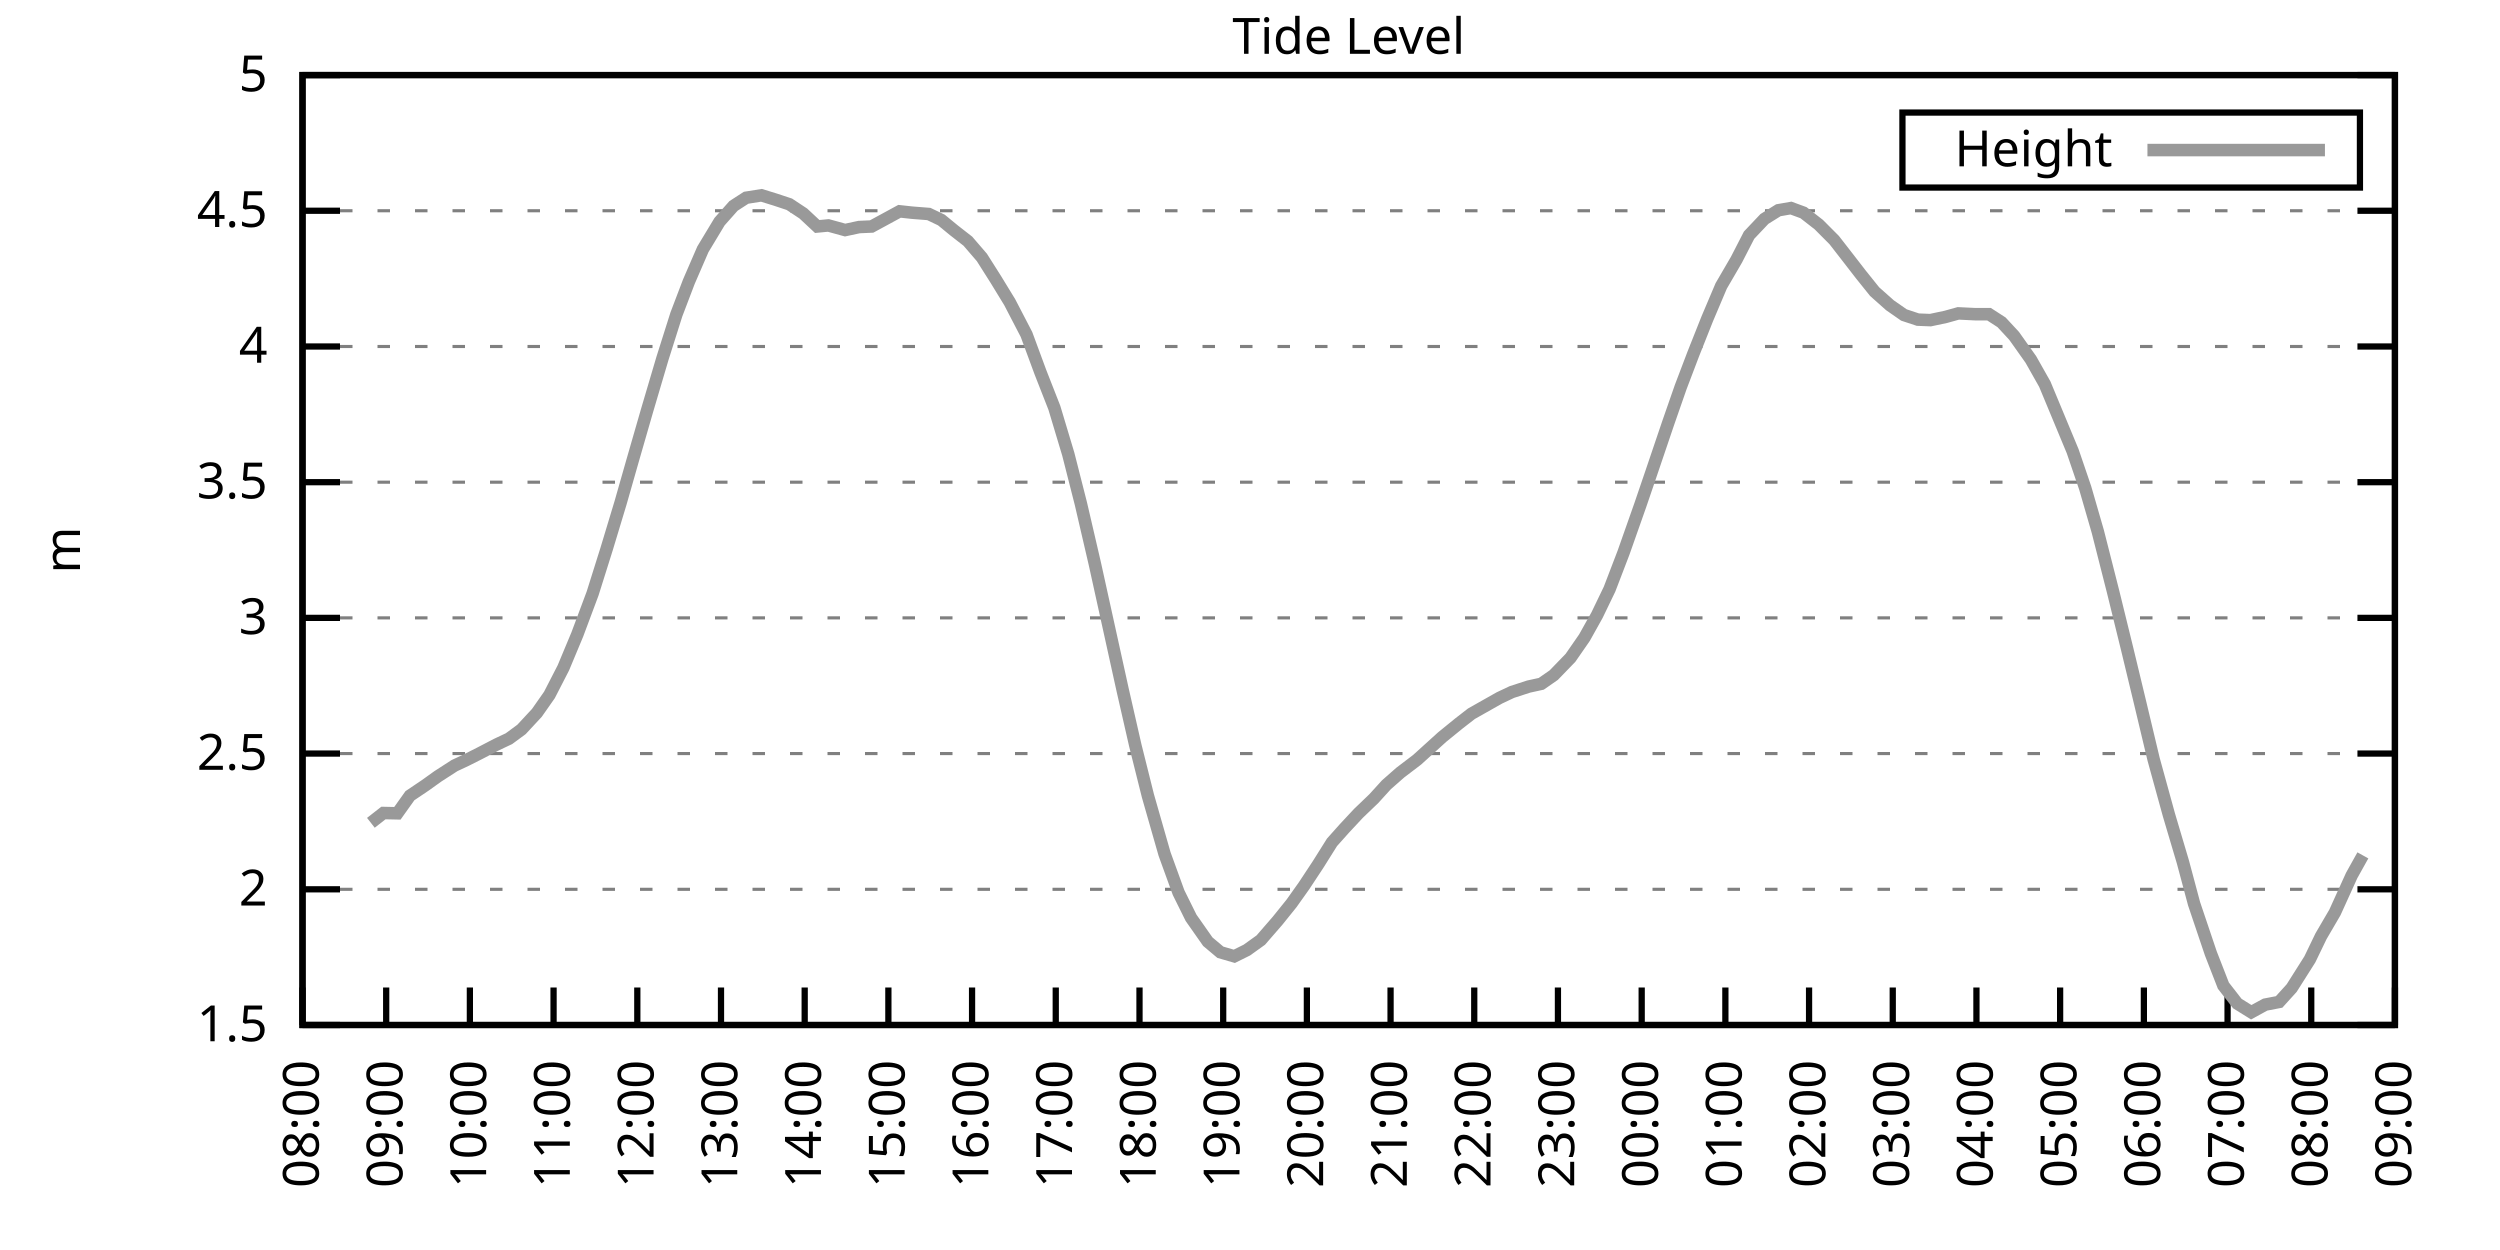
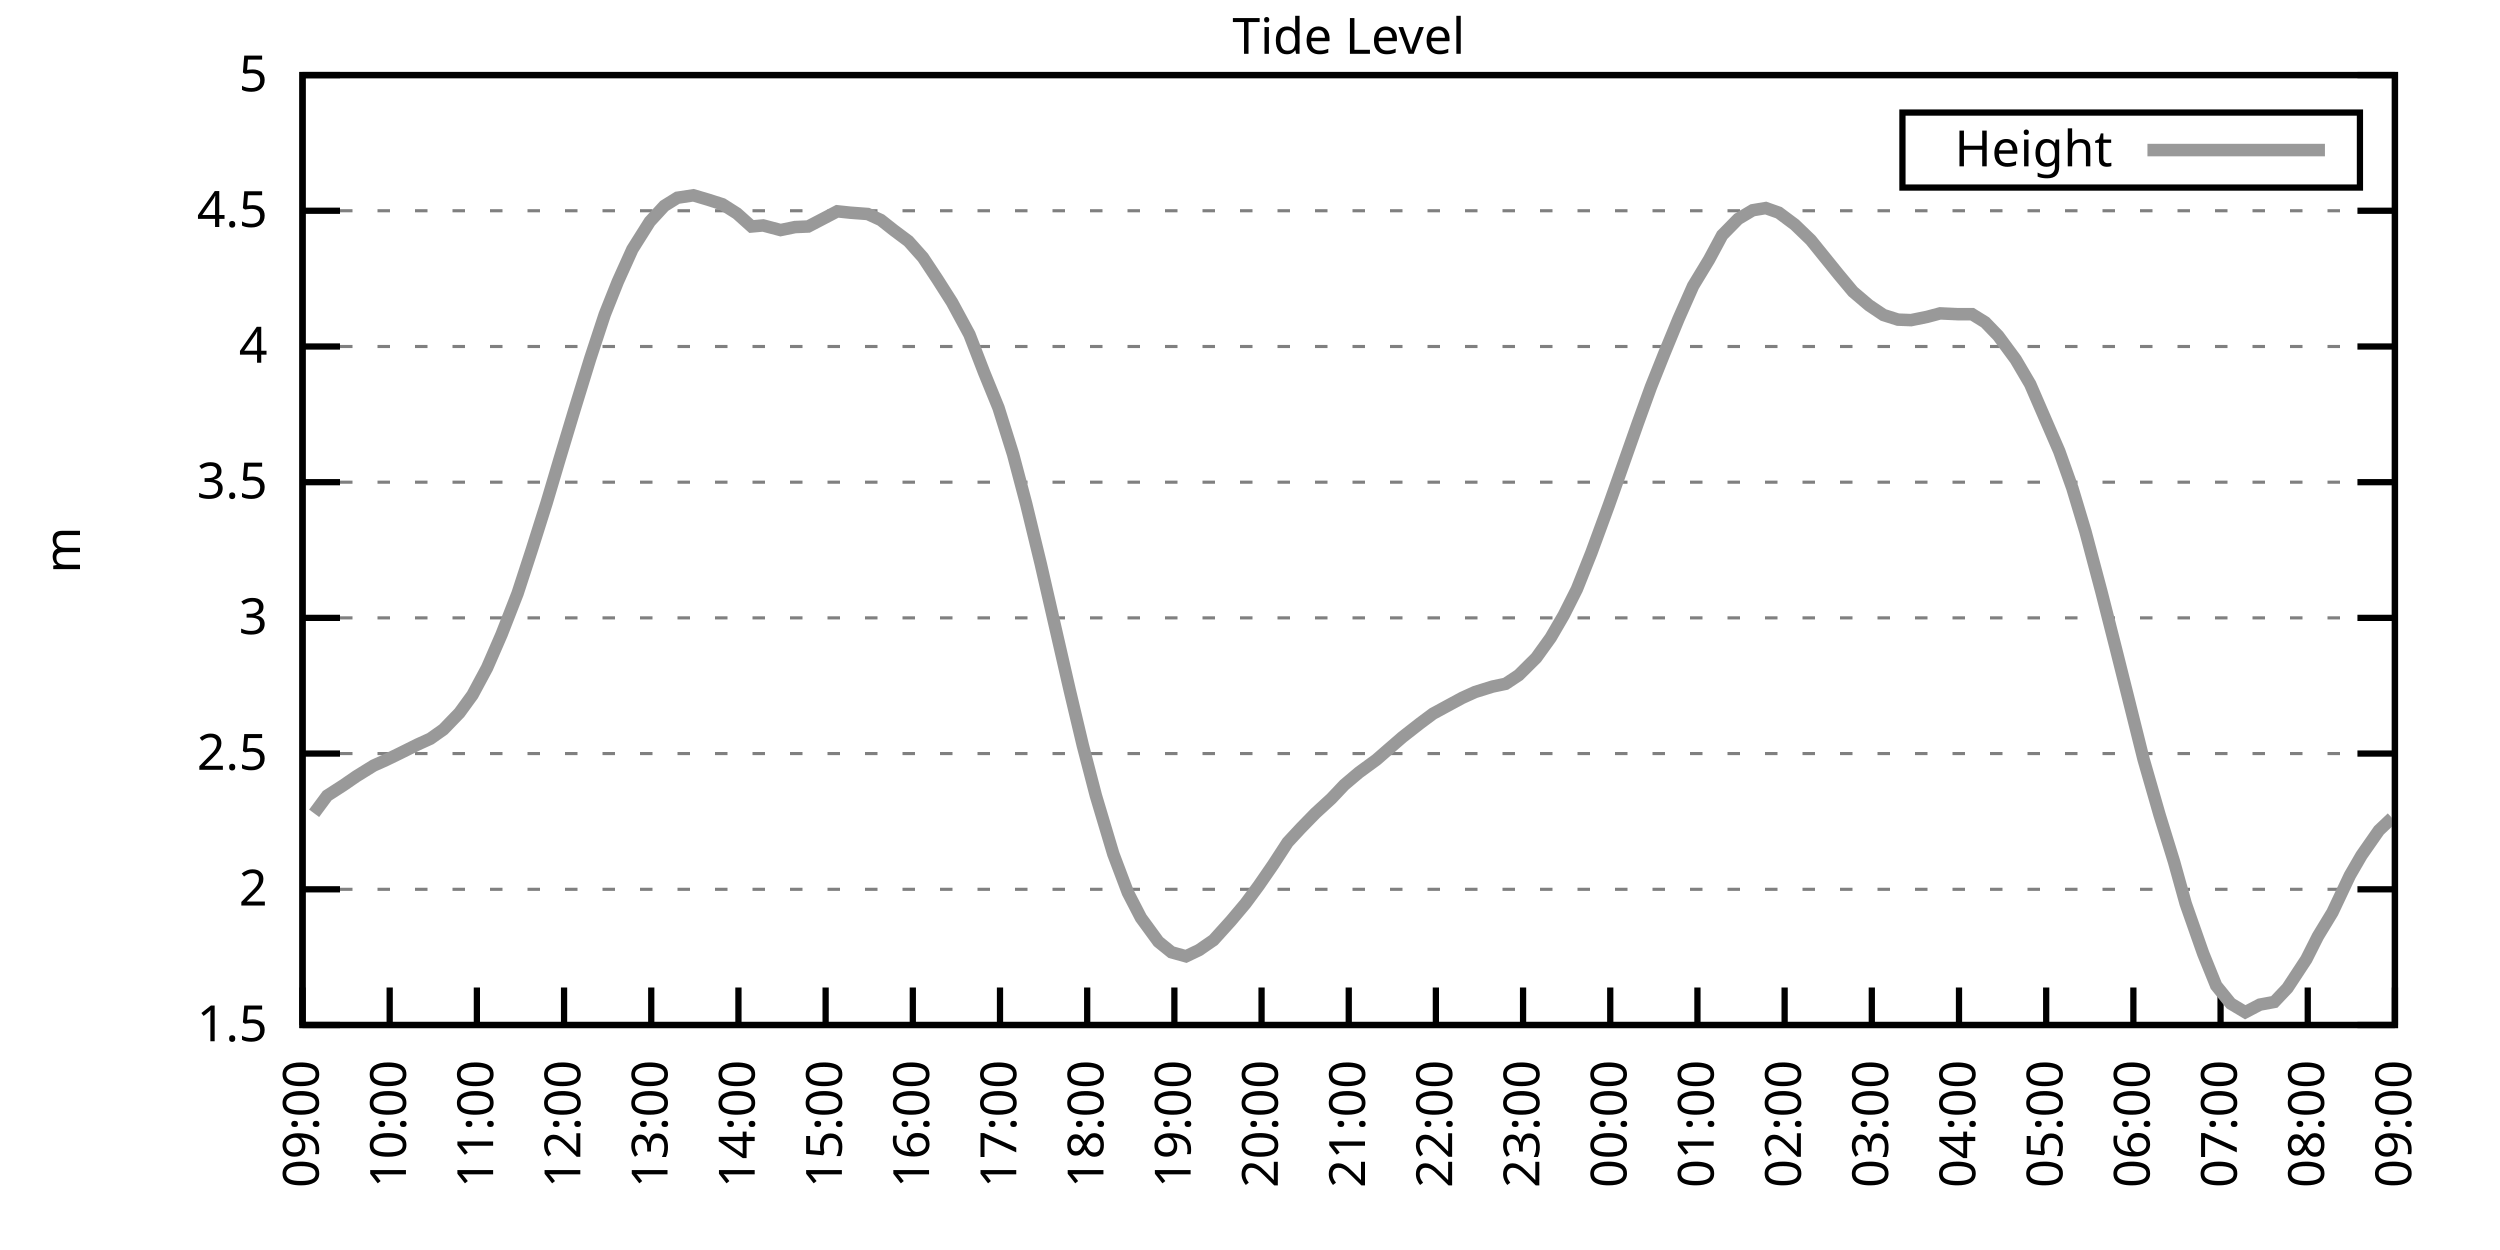
<svg xmlns="http://www.w3.org/2000/svg" xmlns:xlink="http://www.w3.org/1999/xlink" width="400" height="200" viewBox="0 0 400 200">
  <g id="gnuplot_canvas">
    <rect x="0" y="0" width="400" height="200" fill="none" />
    <defs>
      <circle id="gpDot" r="0.5" stroke-width="0.5" stroke="currentColor" />
      <path id="gpPt0" stroke-width="0.333" stroke="currentColor" d="M-1,0 h2 M0,-1 v2" />
      <path id="gpPt1" stroke-width="0.333" stroke="currentColor" d="M-1,-1 L1,1 M1,-1 L-1,1" />
      <path id="gpPt2" stroke-width="0.333" stroke="currentColor" d="M-1,0 L1,0 M0,-1 L0,1 M-1,-1 L1,1 M-1,1 L1,-1" />
      <rect id="gpPt3" stroke-width="0.333" stroke="currentColor" x="-1" y="-1" width="2" height="2" />
      <rect id="gpPt4" stroke-width="0.333" stroke="currentColor" fill="currentColor" x="-1" y="-1" width="2" height="2" />
      <circle id="gpPt5" stroke-width="0.333" stroke="currentColor" cx="0" cy="0" r="1" />
      <use xlink:href="#gpPt5" id="gpPt6" fill="currentColor" stroke="none" />
      <path id="gpPt7" stroke-width="0.333" stroke="currentColor" d="M0,-1.33 L-1.33,0.67 L1.33,0.67 z" />
      <use xlink:href="#gpPt7" id="gpPt8" fill="currentColor" stroke="none" />
      <use xlink:href="#gpPt7" id="gpPt9" stroke="currentColor" transform="rotate(180)" />
      <use xlink:href="#gpPt9" id="gpPt10" fill="currentColor" stroke="none" />
      <use xlink:href="#gpPt3" id="gpPt11" stroke="currentColor" transform="rotate(45)" />
      <use xlink:href="#gpPt11" id="gpPt12" fill="currentColor" stroke="none" />
      <path id="gpPt13" stroke-width="0.333" stroke="currentColor" d="M0,1.330 L1.265,0.411 L0.782,-1.067 L-0.782,-1.076 L-1.265,0.411 z" />
      <use xlink:href="#gpPt13" id="gpPt14" fill="currentColor" stroke="none" />
      <filter id="textbox" filterUnits="objectBoundingBox" x="0" y="0" height="1" width="1">
        <feFlood flood-color="white" flood-opacity="1" result="bgnd" />
        <feComposite in="SourceGraphic" in2="bgnd" operator="atop" />
      </filter>
      <filter id="greybox" filterUnits="objectBoundingBox" x="0" y="0" height="1" width="1">
        <feFlood flood-color="lightgrey" flood-opacity="1" result="grey" />
        <feComposite in="SourceGraphic" in2="grey" operator="atop" />
      </filter>
    </defs>
    <g fill="none" color="white" stroke="currentColor" stroke-width="1.00" stroke-linecap="butt" stroke-linejoin="miter">
</g>
    <g fill="none" color="black" stroke="currentColor" stroke-width="1.00" stroke-linecap="butt" stroke-linejoin="miter">
      <g stroke="none" shape-rendering="crispEdges">
        <polygon fill="rgb(255, 255, 255)" points="48.40,164.00 383.18,164.00 383.18,12.02 48.40,12.02 " />
      </g>
    </g>
    <g fill="none" color="black" stroke="currentColor" stroke-width="1.00" stroke-linecap="butt" stroke-linejoin="miter">
</g>
    <g fill="none" color="black" stroke="black" stroke-width="0.50" stroke-linecap="butt" stroke-linejoin="miter">
</g>
    <g fill="none" color="gray" stroke="currentColor" stroke-width="0.50" stroke-linecap="butt" stroke-linejoin="miter">
      <path stroke="gray" stroke-dasharray="2,4" class="gridline" d="M48.40,164.00 L383.19,164.00  " />
    </g>
    <g fill="none" color="gray" stroke="gray" stroke-width="1.00" stroke-linecap="butt" stroke-linejoin="miter">
</g>
    <g fill="none" color="black" stroke="currentColor" stroke-width="1.00" stroke-linecap="butt" stroke-linejoin="miter">
      <path stroke="black" d="M48.40,164.00 L54.40,164.00 M383.19,164.00 L377.19,164.00  " />
      <g transform="translate(42.80,166.60)" stroke="none" fill="black" font-family="Sans" font-size="8.00" text-anchor="end">
        <text>
          <tspan font-family="Sans"> 1.5</tspan>
        </text>
      </g>
    </g>
    <g fill="none" color="black" stroke="currentColor" stroke-width="1.00" stroke-linecap="butt" stroke-linejoin="miter">
</g>
    <g fill="none" color="black" stroke="black" stroke-width="0.50" stroke-linecap="butt" stroke-linejoin="miter">
</g>
    <g fill="none" color="gray" stroke="currentColor" stroke-width="0.50" stroke-linecap="butt" stroke-linejoin="miter">
      <path stroke="gray" stroke-dasharray="2,4" class="gridline" d="M48.40,142.29 L383.19,142.29  " />
    </g>
    <g fill="none" color="gray" stroke="gray" stroke-width="1.00" stroke-linecap="butt" stroke-linejoin="miter">
</g>
    <g fill="none" color="black" stroke="currentColor" stroke-width="1.00" stroke-linecap="butt" stroke-linejoin="miter">
      <path stroke="black" d="M48.40,142.29 L54.40,142.29 M383.19,142.29 L377.19,142.29  " />
      <g transform="translate(42.80,144.89)" stroke="none" fill="black" font-family="Sans" font-size="8.00" text-anchor="end">
        <text>
          <tspan font-family="Sans"> 2</tspan>
        </text>
      </g>
    </g>
    <g fill="none" color="black" stroke="currentColor" stroke-width="1.00" stroke-linecap="butt" stroke-linejoin="miter">
</g>
    <g fill="none" color="black" stroke="black" stroke-width="0.50" stroke-linecap="butt" stroke-linejoin="miter">
</g>
    <g fill="none" color="gray" stroke="currentColor" stroke-width="0.50" stroke-linecap="butt" stroke-linejoin="miter">
      <path stroke="gray" stroke-dasharray="2,4" class="gridline" d="M48.40,120.57 L383.19,120.57  " />
    </g>
    <g fill="none" color="gray" stroke="gray" stroke-width="1.00" stroke-linecap="butt" stroke-linejoin="miter">
</g>
    <g fill="none" color="black" stroke="currentColor" stroke-width="1.00" stroke-linecap="butt" stroke-linejoin="miter">
      <path stroke="black" d="M48.40,120.57 L54.40,120.57 M383.19,120.57 L377.19,120.57  " />
      <g transform="translate(42.80,123.17)" stroke="none" fill="black" font-family="Sans" font-size="8.00" text-anchor="end">
        <text>
          <tspan font-family="Sans"> 2.5</tspan>
        </text>
      </g>
    </g>
    <g fill="none" color="black" stroke="currentColor" stroke-width="1.00" stroke-linecap="butt" stroke-linejoin="miter">
</g>
    <g fill="none" color="black" stroke="black" stroke-width="0.50" stroke-linecap="butt" stroke-linejoin="miter">
</g>
    <g fill="none" color="gray" stroke="currentColor" stroke-width="0.50" stroke-linecap="butt" stroke-linejoin="miter">
      <path stroke="gray" stroke-dasharray="2,4" class="gridline" d="M48.40,98.86 L383.19,98.86  " />
    </g>
    <g fill="none" color="gray" stroke="gray" stroke-width="1.00" stroke-linecap="butt" stroke-linejoin="miter">
</g>
    <g fill="none" color="black" stroke="currentColor" stroke-width="1.00" stroke-linecap="butt" stroke-linejoin="miter">
      <path stroke="black" d="M48.40,98.86 L54.40,98.86 M383.19,98.86 L377.19,98.86  " />
      <g transform="translate(42.80,101.46)" stroke="none" fill="black" font-family="Sans" font-size="8.00" text-anchor="end">
        <text>
          <tspan font-family="Sans"> 3</tspan>
        </text>
      </g>
    </g>
    <g fill="none" color="black" stroke="currentColor" stroke-width="1.00" stroke-linecap="butt" stroke-linejoin="miter">
</g>
    <g fill="none" color="black" stroke="black" stroke-width="0.50" stroke-linecap="butt" stroke-linejoin="miter">
</g>
    <g fill="none" color="gray" stroke="currentColor" stroke-width="0.50" stroke-linecap="butt" stroke-linejoin="miter">
      <path stroke="gray" stroke-dasharray="2,4" class="gridline" d="M48.40,77.15 L383.19,77.15  " />
    </g>
    <g fill="none" color="gray" stroke="gray" stroke-width="1.00" stroke-linecap="butt" stroke-linejoin="miter">
</g>
    <g fill="none" color="black" stroke="currentColor" stroke-width="1.00" stroke-linecap="butt" stroke-linejoin="miter">
      <path stroke="black" d="M48.40,77.15 L54.40,77.15 M383.19,77.15 L377.19,77.15  " />
      <g transform="translate(42.80,79.75)" stroke="none" fill="black" font-family="Sans" font-size="8.00" text-anchor="end">
        <text>
          <tspan font-family="Sans"> 3.5</tspan>
        </text>
      </g>
    </g>
    <g fill="none" color="black" stroke="currentColor" stroke-width="1.00" stroke-linecap="butt" stroke-linejoin="miter">
</g>
    <g fill="none" color="black" stroke="black" stroke-width="0.50" stroke-linecap="butt" stroke-linejoin="miter">
</g>
    <g fill="none" color="gray" stroke="currentColor" stroke-width="0.50" stroke-linecap="butt" stroke-linejoin="miter">
      <path stroke="gray" stroke-dasharray="2,4" class="gridline" d="M48.40,55.44 L383.19,55.44  " />
    </g>
    <g fill="none" color="gray" stroke="gray" stroke-width="1.00" stroke-linecap="butt" stroke-linejoin="miter">
</g>
    <g fill="none" color="black" stroke="currentColor" stroke-width="1.00" stroke-linecap="butt" stroke-linejoin="miter">
      <path stroke="black" d="M48.40,55.44 L54.40,55.44 M383.19,55.44 L377.19,55.44  " />
      <g transform="translate(42.80,58.04)" stroke="none" fill="black" font-family="Sans" font-size="8.00" text-anchor="end">
        <text>
          <tspan font-family="Sans"> 4</tspan>
        </text>
      </g>
    </g>
    <g fill="none" color="black" stroke="currentColor" stroke-width="1.00" stroke-linecap="butt" stroke-linejoin="miter">
</g>
    <g fill="none" color="black" stroke="black" stroke-width="0.50" stroke-linecap="butt" stroke-linejoin="miter">
</g>
    <g fill="none" color="gray" stroke="currentColor" stroke-width="0.50" stroke-linecap="butt" stroke-linejoin="miter">
      <path stroke="gray" stroke-dasharray="2,4" class="gridline" d="M48.40,33.72 L383.19,33.72  " />
    </g>
    <g fill="none" color="gray" stroke="gray" stroke-width="1.00" stroke-linecap="butt" stroke-linejoin="miter">
</g>
    <g fill="none" color="black" stroke="currentColor" stroke-width="1.00" stroke-linecap="butt" stroke-linejoin="miter">
      <path stroke="black" d="M48.40,33.72 L54.40,33.72 M383.19,33.72 L377.19,33.72  " />
      <g transform="translate(42.80,36.32)" stroke="none" fill="black" font-family="Sans" font-size="8.00" text-anchor="end">
        <text>
          <tspan font-family="Sans"> 4.5</tspan>
        </text>
      </g>
    </g>
    <g fill="none" color="black" stroke="currentColor" stroke-width="1.00" stroke-linecap="butt" stroke-linejoin="miter">
</g>
    <g fill="none" color="black" stroke="black" stroke-width="0.50" stroke-linecap="butt" stroke-linejoin="miter">
</g>
    <g fill="none" color="gray" stroke="currentColor" stroke-width="0.50" stroke-linecap="butt" stroke-linejoin="miter">
      <path stroke="gray" stroke-dasharray="2,4" class="gridline" d="M48.40,12.01 L383.19,12.01  " />
    </g>
    <g fill="none" color="gray" stroke="gray" stroke-width="1.00" stroke-linecap="butt" stroke-linejoin="miter">
</g>
    <g fill="none" color="black" stroke="currentColor" stroke-width="1.00" stroke-linecap="butt" stroke-linejoin="miter">
      <path stroke="black" d="M48.40,12.01 L54.40,12.01 M383.19,12.01 L377.19,12.01  " />
      <g transform="translate(42.80,14.61)" stroke="none" fill="black" font-family="Sans" font-size="8.00" text-anchor="end">
        <text>
          <tspan font-family="Sans"> 5</tspan>
        </text>
      </g>
    </g>
    <g fill="none" color="black" stroke="currentColor" stroke-width="1.00" stroke-linecap="butt" stroke-linejoin="miter">
      <path stroke="black" d="M48.40,164.00 L48.40,158.00  " />
      <g transform="translate(51.00,169.60) rotate(270.00)" stroke="none" fill="black" font-family="Sans" font-size="8.00" text-anchor="end">
        <text>
-           <tspan font-family="Sans">08:00</tspan>
-         </text>
-       </g>
-     </g>
-     <g fill="none" color="black" stroke="currentColor" stroke-width="1.00" stroke-linecap="butt" stroke-linejoin="miter">
-       <path stroke="black" d="M61.79,164.00 L61.79,158.00  " />
-       <g transform="translate(64.39,169.60) rotate(270.00)" stroke="none" fill="black" font-family="Sans" font-size="8.00" text-anchor="end">
-         <text>
          <tspan font-family="Sans">09:00</tspan>
        </text>
      </g>
    </g>
    <g fill="none" color="black" stroke="currentColor" stroke-width="1.00" stroke-linecap="butt" stroke-linejoin="miter">
-       <path stroke="black" d="M75.18,164.00 L75.18,158.00  " />
-       <g transform="translate(77.78,169.60) rotate(270.00)" stroke="none" fill="black" font-family="Sans" font-size="8.00" text-anchor="end">
+       <path stroke="black" d="M62.35,164.00 L62.35,158.00  " />
+       <g transform="translate(64.95,169.60) rotate(270.00)" stroke="none" fill="black" font-family="Sans" font-size="8.00" text-anchor="end">
        <text>
          <tspan font-family="Sans">10:00</tspan>
        </text>
      </g>
    </g>
    <g fill="none" color="black" stroke="currentColor" stroke-width="1.00" stroke-linecap="butt" stroke-linejoin="miter">
-       <path stroke="black" d="M88.57,164.00 L88.57,158.00  " />
-       <g transform="translate(91.17,169.60) rotate(270.00)" stroke="none" fill="black" font-family="Sans" font-size="8.00" text-anchor="end">
+       <path stroke="black" d="M76.30,164.00 L76.30,158.00  " />
+       <g transform="translate(78.90,169.60) rotate(270.00)" stroke="none" fill="black" font-family="Sans" font-size="8.00" text-anchor="end">
        <text>
          <tspan font-family="Sans">11:00</tspan>
        </text>
      </g>
    </g>
    <g fill="none" color="black" stroke="currentColor" stroke-width="1.00" stroke-linecap="butt" stroke-linejoin="miter">
-       <path stroke="black" d="M101.97,164.00 L101.97,158.00  " />
-       <g transform="translate(104.57,169.60) rotate(270.00)" stroke="none" fill="black" font-family="Sans" font-size="8.00" text-anchor="end">
+       <path stroke="black" d="M90.25,164.00 L90.25,158.00  " />
+       <g transform="translate(92.85,169.60) rotate(270.00)" stroke="none" fill="black" font-family="Sans" font-size="8.00" text-anchor="end">
        <text>
          <tspan font-family="Sans">12:00</tspan>
        </text>
      </g>
    </g>
    <g fill="none" color="black" stroke="currentColor" stroke-width="1.00" stroke-linecap="butt" stroke-linejoin="miter">
-       <path stroke="black" d="M115.36,164.00 L115.36,158.00  " />
-       <g transform="translate(117.96,169.60) rotate(270.00)" stroke="none" fill="black" font-family="Sans" font-size="8.00" text-anchor="end">
+       <path stroke="black" d="M104.20,164.00 L104.20,158.00  " />
+       <g transform="translate(106.80,169.60) rotate(270.00)" stroke="none" fill="black" font-family="Sans" font-size="8.00" text-anchor="end">
        <text>
          <tspan font-family="Sans">13:00</tspan>
        </text>
      </g>
    </g>
    <g fill="none" color="black" stroke="currentColor" stroke-width="1.00" stroke-linecap="butt" stroke-linejoin="miter">
-       <path stroke="black" d="M128.75,164.00 L128.75,158.00  " />
-       <g transform="translate(131.35,169.60) rotate(270.00)" stroke="none" fill="black" font-family="Sans" font-size="8.00" text-anchor="end">
+       <path stroke="black" d="M118.15,164.00 L118.15,158.00  " />
+       <g transform="translate(120.75,169.60) rotate(270.00)" stroke="none" fill="black" font-family="Sans" font-size="8.00" text-anchor="end">
        <text>
          <tspan font-family="Sans">14:00</tspan>
        </text>
      </g>
    </g>
    <g fill="none" color="black" stroke="currentColor" stroke-width="1.00" stroke-linecap="butt" stroke-linejoin="miter">
-       <path stroke="black" d="M142.14,164.00 L142.14,158.00  " />
-       <g transform="translate(144.74,169.60) rotate(270.00)" stroke="none" fill="black" font-family="Sans" font-size="8.00" text-anchor="end">
+       <path stroke="black" d="M132.10,164.00 L132.10,158.00  " />
+       <g transform="translate(134.70,169.60) rotate(270.00)" stroke="none" fill="black" font-family="Sans" font-size="8.00" text-anchor="end">
        <text>
          <tspan font-family="Sans">15:00</tspan>
        </text>
      </g>
    </g>
    <g fill="none" color="black" stroke="currentColor" stroke-width="1.00" stroke-linecap="butt" stroke-linejoin="miter">
-       <path stroke="black" d="M155.53,164.00 L155.53,158.00  " />
-       <g transform="translate(158.13,169.60) rotate(270.00)" stroke="none" fill="black" font-family="Sans" font-size="8.00" text-anchor="end">
+       <path stroke="black" d="M146.05,164.00 L146.05,158.00  " />
+       <g transform="translate(148.65,169.60) rotate(270.00)" stroke="none" fill="black" font-family="Sans" font-size="8.00" text-anchor="end">
        <text>
          <tspan font-family="Sans">16:00</tspan>
        </text>
      </g>
    </g>
    <g fill="none" color="black" stroke="currentColor" stroke-width="1.00" stroke-linecap="butt" stroke-linejoin="miter">
-       <path stroke="black" d="M168.92,164.00 L168.92,158.00  " />
-       <g transform="translate(171.52,169.60) rotate(270.00)" stroke="none" fill="black" font-family="Sans" font-size="8.00" text-anchor="end">
+       <path stroke="black" d="M160.00,164.00 L160.00,158.00  " />
+       <g transform="translate(162.60,169.60) rotate(270.00)" stroke="none" fill="black" font-family="Sans" font-size="8.00" text-anchor="end">
        <text>
          <tspan font-family="Sans">17:00</tspan>
        </text>
      </g>
    </g>
    <g fill="none" color="black" stroke="currentColor" stroke-width="1.00" stroke-linecap="butt" stroke-linejoin="miter">
-       <path stroke="black" d="M182.32,164.00 L182.32,158.00  " />
-       <g transform="translate(184.92,169.60) rotate(270.00)" stroke="none" fill="black" font-family="Sans" font-size="8.00" text-anchor="end">
+       <path stroke="black" d="M173.95,164.00 L173.95,158.00  " />
+       <g transform="translate(176.55,169.60) rotate(270.00)" stroke="none" fill="black" font-family="Sans" font-size="8.00" text-anchor="end">
        <text>
          <tspan font-family="Sans">18:00</tspan>
        </text>
      </g>
    </g>
    <g fill="none" color="black" stroke="currentColor" stroke-width="1.00" stroke-linecap="butt" stroke-linejoin="miter">
-       <path stroke="black" d="M195.71,164.00 L195.71,158.00  " />
-       <g transform="translate(198.31,169.60) rotate(270.00)" stroke="none" fill="black" font-family="Sans" font-size="8.00" text-anchor="end">
+       <path stroke="black" d="M187.90,164.00 L187.90,158.00  " />
+       <g transform="translate(190.50,169.60) rotate(270.00)" stroke="none" fill="black" font-family="Sans" font-size="8.00" text-anchor="end">
        <text>
          <tspan font-family="Sans">19:00</tspan>
        </text>
      </g>
    </g>
    <g fill="none" color="black" stroke="currentColor" stroke-width="1.00" stroke-linecap="butt" stroke-linejoin="miter">
-       <path stroke="black" d="M209.10,164.00 L209.10,158.00  " />
-       <g transform="translate(211.70,169.60) rotate(270.00)" stroke="none" fill="black" font-family="Sans" font-size="8.00" text-anchor="end">
+       <path stroke="black" d="M201.85,164.00 L201.85,158.00  " />
+       <g transform="translate(204.45,169.60) rotate(270.00)" stroke="none" fill="black" font-family="Sans" font-size="8.00" text-anchor="end">
        <text>
          <tspan font-family="Sans">20:00</tspan>
        </text>
      </g>
    </g>
    <g fill="none" color="black" stroke="currentColor" stroke-width="1.00" stroke-linecap="butt" stroke-linejoin="miter">
-       <path stroke="black" d="M222.49,164.00 L222.49,158.00  " />
-       <g transform="translate(225.09,169.60) rotate(270.00)" stroke="none" fill="black" font-family="Sans" font-size="8.00" text-anchor="end">
+       <path stroke="black" d="M215.80,164.00 L215.80,158.00  " />
+       <g transform="translate(218.40,169.60) rotate(270.00)" stroke="none" fill="black" font-family="Sans" font-size="8.00" text-anchor="end">
        <text>
          <tspan font-family="Sans">21:00</tspan>
        </text>
      </g>
    </g>
    <g fill="none" color="black" stroke="currentColor" stroke-width="1.00" stroke-linecap="butt" stroke-linejoin="miter">
-       <path stroke="black" d="M235.88,164.00 L235.88,158.00  " />
-       <g transform="translate(238.48,169.60) rotate(270.00)" stroke="none" fill="black" font-family="Sans" font-size="8.00" text-anchor="end">
+       <path stroke="black" d="M229.74,164.00 L229.74,158.00  " />
+       <g transform="translate(232.34,169.60) rotate(270.00)" stroke="none" fill="black" font-family="Sans" font-size="8.00" text-anchor="end">
        <text>
          <tspan font-family="Sans">22:00</tspan>
        </text>
      </g>
    </g>
    <g fill="none" color="black" stroke="currentColor" stroke-width="1.00" stroke-linecap="butt" stroke-linejoin="miter">
-       <path stroke="black" d="M249.27,164.00 L249.27,158.00  " />
-       <g transform="translate(251.87,169.60) rotate(270.00)" stroke="none" fill="black" font-family="Sans" font-size="8.00" text-anchor="end">
+       <path stroke="black" d="M243.69,164.00 L243.69,158.00  " />
+       <g transform="translate(246.29,169.60) rotate(270.00)" stroke="none" fill="black" font-family="Sans" font-size="8.00" text-anchor="end">
        <text>
          <tspan font-family="Sans">23:00</tspan>
        </text>
      </g>
    </g>
    <g fill="none" color="black" stroke="currentColor" stroke-width="1.00" stroke-linecap="butt" stroke-linejoin="miter">
-       <path stroke="black" d="M262.67,164.00 L262.67,158.00  " />
-       <g transform="translate(265.27,169.60) rotate(270.00)" stroke="none" fill="black" font-family="Sans" font-size="8.00" text-anchor="end">
+       <path stroke="black" d="M257.64,164.00 L257.64,158.00  " />
+       <g transform="translate(260.24,169.60) rotate(270.00)" stroke="none" fill="black" font-family="Sans" font-size="8.00" text-anchor="end">
        <text>
          <tspan font-family="Sans">00:00</tspan>
        </text>
      </g>
    </g>
    <g fill="none" color="black" stroke="currentColor" stroke-width="1.00" stroke-linecap="butt" stroke-linejoin="miter">
-       <path stroke="black" d="M276.06,164.00 L276.06,158.00  " />
-       <g transform="translate(278.66,169.60) rotate(270.00)" stroke="none" fill="black" font-family="Sans" font-size="8.00" text-anchor="end">
+       <path stroke="black" d="M271.59,164.00 L271.59,158.00  " />
+       <g transform="translate(274.19,169.60) rotate(270.00)" stroke="none" fill="black" font-family="Sans" font-size="8.00" text-anchor="end">
        <text>
          <tspan font-family="Sans">01:00</tspan>
        </text>
      </g>
    </g>
    <g fill="none" color="black" stroke="currentColor" stroke-width="1.00" stroke-linecap="butt" stroke-linejoin="miter">
-       <path stroke="black" d="M289.45,164.00 L289.45,158.00  " />
-       <g transform="translate(292.05,169.60) rotate(270.00)" stroke="none" fill="black" font-family="Sans" font-size="8.00" text-anchor="end">
+       <path stroke="black" d="M285.54,164.00 L285.54,158.00  " />
+       <g transform="translate(288.14,169.60) rotate(270.00)" stroke="none" fill="black" font-family="Sans" font-size="8.00" text-anchor="end">
        <text>
          <tspan font-family="Sans">02:00</tspan>
        </text>
      </g>
    </g>
    <g fill="none" color="black" stroke="currentColor" stroke-width="1.00" stroke-linecap="butt" stroke-linejoin="miter">
-       <path stroke="black" d="M302.84,164.00 L302.84,158.00  " />
-       <g transform="translate(305.44,169.60) rotate(270.00)" stroke="none" fill="black" font-family="Sans" font-size="8.00" text-anchor="end">
+       <path stroke="black" d="M299.49,164.00 L299.49,158.00  " />
+       <g transform="translate(302.09,169.60) rotate(270.00)" stroke="none" fill="black" font-family="Sans" font-size="8.00" text-anchor="end">
        <text>
          <tspan font-family="Sans">03:00</tspan>
        </text>
      </g>
    </g>
    <g fill="none" color="black" stroke="currentColor" stroke-width="1.00" stroke-linecap="butt" stroke-linejoin="miter">
-       <path stroke="black" d="M316.23,164.00 L316.23,158.00  " />
-       <g transform="translate(318.83,169.60) rotate(270.00)" stroke="none" fill="black" font-family="Sans" font-size="8.00" text-anchor="end">
+       <path stroke="black" d="M313.44,164.00 L313.44,158.00  " />
+       <g transform="translate(316.04,169.60) rotate(270.00)" stroke="none" fill="black" font-family="Sans" font-size="8.00" text-anchor="end">
        <text>
          <tspan font-family="Sans">04:00</tspan>
        </text>
      </g>
    </g>
    <g fill="none" color="black" stroke="currentColor" stroke-width="1.00" stroke-linecap="butt" stroke-linejoin="miter">
-       <path stroke="black" d="M329.62,164.00 L329.62,158.00  " />
-       <g transform="translate(332.22,169.60) rotate(270.00)" stroke="none" fill="black" font-family="Sans" font-size="8.00" text-anchor="end">
+       <path stroke="black" d="M327.39,164.00 L327.39,158.00  " />
+       <g transform="translate(329.99,169.60) rotate(270.00)" stroke="none" fill="black" font-family="Sans" font-size="8.00" text-anchor="end">
        <text>
          <tspan font-family="Sans">05:00</tspan>
        </text>
      </g>
    </g>
    <g fill="none" color="black" stroke="currentColor" stroke-width="1.00" stroke-linecap="butt" stroke-linejoin="miter">
-       <path stroke="black" d="M343.02,164.00 L343.02,158.00  " />
-       <g transform="translate(345.62,169.60) rotate(270.00)" stroke="none" fill="black" font-family="Sans" font-size="8.00" text-anchor="end">
+       <path stroke="black" d="M341.34,164.00 L341.34,158.00  " />
+       <g transform="translate(343.94,169.60) rotate(270.00)" stroke="none" fill="black" font-family="Sans" font-size="8.00" text-anchor="end">
        <text>
          <tspan font-family="Sans">06:00</tspan>
        </text>
      </g>
    </g>
    <g fill="none" color="black" stroke="currentColor" stroke-width="1.00" stroke-linecap="butt" stroke-linejoin="miter">
-       <path stroke="black" d="M356.41,164.00 L356.41,158.00  " />
-       <g transform="translate(359.01,169.60) rotate(270.00)" stroke="none" fill="black" font-family="Sans" font-size="8.00" text-anchor="end">
+       <path stroke="black" d="M355.29,164.00 L355.29,158.00  " />
+       <g transform="translate(357.89,169.60) rotate(270.00)" stroke="none" fill="black" font-family="Sans" font-size="8.00" text-anchor="end">
        <text>
          <tspan font-family="Sans">07:00</tspan>
        </text>
      </g>
    </g>
    <g fill="none" color="black" stroke="currentColor" stroke-width="1.00" stroke-linecap="butt" stroke-linejoin="miter">
-       <path stroke="black" d="M369.80,164.00 L369.80,158.00  " />
-       <g transform="translate(372.40,169.60) rotate(270.00)" stroke="none" fill="black" font-family="Sans" font-size="8.00" text-anchor="end">
+       <path stroke="black" d="M369.24,164.00 L369.24,158.00  " />
+       <g transform="translate(371.84,169.60) rotate(270.00)" stroke="none" fill="black" font-family="Sans" font-size="8.00" text-anchor="end">
        <text>
          <tspan font-family="Sans">08:00</tspan>
        </text>
      </g>
    </g>
    <g fill="none" color="black" stroke="currentColor" stroke-width="1.00" stroke-linecap="butt" stroke-linejoin="miter">
      <path stroke="black" d="M383.19,164.00 L383.19,158.00  " />
      <g transform="translate(385.79,169.60) rotate(270.00)" stroke="none" fill="black" font-family="Sans" font-size="8.00" text-anchor="end">
        <text>
          <tspan font-family="Sans">09:00</tspan>
        </text>
      </g>
    </g>
    <g fill="none" color="black" stroke="currentColor" stroke-width="1.00" stroke-linecap="butt" stroke-linejoin="miter">
</g>
    <g fill="none" color="black" stroke="currentColor" stroke-width="1.00" stroke-linecap="butt" stroke-linejoin="miter">
      <path stroke="black" d="M48.40,12.01 L48.40,164.00 L383.19,164.00 L383.19,12.01 L48.40,12.01 Z  " />
    </g>
    <g fill="none" color="black" stroke="currentColor" stroke-width="1.00" stroke-linecap="butt" stroke-linejoin="miter">
</g>
    <g fill="none" color="black" stroke="currentColor" stroke-width="1.00" stroke-linecap="butt" stroke-linejoin="miter">
      <path stroke="black" d="M304.39,30.01 L304.39,18.01 L377.59,18.01 L377.59,30.01 L304.39,30.01 Z  " />
    </g>
    <g id="Tide_level_plot_1">
      <g fill="none" color="white" stroke="black" stroke-width="2.00" stroke-linecap="butt" stroke-linejoin="miter">
</g>
      <g fill="none" color="black" stroke="currentColor" stroke-width="2.00" stroke-linecap="butt" stroke-linejoin="miter">
        <g transform="translate(337.99,26.61)" stroke="none" fill="black" font-family="Sans" font-size="8.00" text-anchor="end">
          <text>
            <tspan font-family="Sans">Height</tspan>
          </text>
        </g>
      </g>
      <g fill="none" color="black" stroke="currentColor" stroke-width="2.00" stroke-linecap="butt" stroke-linejoin="miter">
-         <path stroke="rgb(153, 153, 153)" d="M343.59,24.01 L371.99,24.01 M59.34,131.65 L61.35,130.08 L63.58,130.13 L65.59,127.31 L68.04,125.66 L70.05,124.22   L72.73,122.49 L74.51,121.66 L76.75,120.53 L79.42,119.14 L81.43,118.19 L83.44,116.71 L85.90,114.06 L87.91,111.19   L90.14,106.85 L92.37,101.51 L94.82,94.95 L97.06,87.83 L99.29,80.45 L101.30,73.41 L103.53,65.68 L105.98,57.39   L108.22,50.31 L110.22,45.06 L112.46,39.89 L115.13,35.46 L117.37,32.94 L119.38,31.64 L121.83,31.25 L124.06,31.94   L126.29,32.68 L128.53,34.16 L130.76,36.24 L132.54,36.07 L135.22,36.81 L137.45,36.33 L139.46,36.24 L141.69,35.03   L143.93,33.81 L145.94,34.03 L148.61,34.24 L150.62,35.20 L152.63,36.85 L154.86,38.59 L157.10,41.19 L159.33,44.71   L161.56,48.36 L164.24,53.52 L166.47,59.56 L168.70,65.25 L170.93,72.68 L172.94,80.58 L175.17,90.18 L177.18,99.30   L179.64,110.46 L181.65,119.27 L183.66,127.31 L186.33,136.64 L188.57,142.81 L190.57,146.85 L193.25,150.67 L195.26,152.36   L197.49,153.01 L199.50,152.01 L201.73,150.41 L204.41,147.32 L206.64,144.55 L208.65,141.72 L210.88,138.34 L213.12,134.77   L215.13,132.52 L217.36,130.13 L219.81,127.78 L221.82,125.57 L224.05,123.61 L226.73,121.57 L228.74,119.75 L230.75,117.93   L233.43,115.75 L235.44,114.19 L239.90,111.67 L241.91,110.72 L244.59,109.85 L246.60,109.41 L248.60,108.02 L251.28,105.25   L253.51,102.03 L255.52,98.43 L257.53,94.26 L259.76,88.44 L262.44,80.84 L264.23,75.59 L266.91,67.68 L268.92,61.91   L270.92,56.65 L273.16,51.01 L275.39,45.75 L277.84,41.54 L279.85,37.63 L282.31,35.03 L284.54,33.64 L286.55,33.29   L288.56,34.03 L291.01,35.94 L293.47,38.41 L295.70,41.28 L297.71,43.88 L299.94,46.66 L302.39,48.84 L304.63,50.40   L306.86,51.14 L308.87,51.22 L311.32,50.70 L313.33,50.14 L316.01,50.27 L318.24,50.27 L320.25,51.57 L322.26,53.74   L324.94,57.52 L327.17,61.47 L331.63,72.20 L333.64,78.10 L335.65,85.05 L338.10,94.69 L340.34,103.81 L342.35,112.15   L344.58,121.49 L347.03,130.39 L349.26,137.90 L351.05,144.59 L353.73,152.54 L355.74,157.70 L357.97,160.57 L360.20,161.96   L362.43,160.74 L364.66,160.31 L366.67,158.09 L369.58,153.49 L371.36,149.80 L373.59,145.98 L376.27,140.07 L378.06,136.86    " />
+         <path stroke="rgb(153, 153, 153)" d="M343.59,24.01 L371.99,24.01 M50.26,130.13 L52.35,127.31 L54.91,125.66 L57.00,124.22 L59.79,122.49 L61.65,121.66   L63.98,120.53 L66.77,119.14 L68.86,118.19 L70.95,116.71 L73.51,114.06 L75.60,111.19 L77.93,106.85 L80.25,101.51   L82.81,94.95 L85.13,87.83 L87.46,80.45 L89.55,73.41 L91.88,65.68 L94.43,57.39 L96.76,50.31 L98.85,45.06   L101.18,39.89 L103.97,35.46 L106.29,32.94 L108.38,31.64 L110.94,31.25 L113.27,31.94 L115.59,32.68 L117.92,34.16   L120.24,36.24 L122.10,36.07 L124.89,36.81 L127.22,36.33 L129.31,36.24 L131.63,35.03 L133.96,33.81 L136.05,34.03   L138.84,34.24 L140.93,35.20 L143.02,36.85 L145.35,38.59 L147.67,41.19 L150.00,44.71 L152.32,48.36 L155.11,53.52   L157.44,59.56 L159.76,65.25 L162.09,72.68 L164.18,80.58 L166.51,90.18 L168.60,99.30 L171.16,110.46 L173.25,119.27   L175.34,127.31 L178.13,136.64 L180.46,142.81 L182.55,146.85 L185.34,150.67 L187.43,152.36 L189.76,153.01 L191.85,152.01   L194.17,150.41 L196.96,147.32 L199.29,144.55 L201.38,141.72 L203.71,138.34 L206.03,134.77 L208.12,132.52 L210.45,130.13   L213.01,127.78 L215.10,125.57 L217.42,123.61 L220.21,121.57 L222.30,119.75 L224.40,117.93 L227.19,115.75 L229.28,114.19   L233.93,111.67 L236.02,110.72 L238.81,109.85 L240.90,109.41 L243.00,108.02 L245.79,105.25 L248.11,102.03 L250.20,98.43   L252.30,94.26 L254.62,88.44 L257.41,80.84 L259.27,75.59 L262.06,67.68 L264.15,61.91 L266.25,56.65 L268.57,51.01   L270.90,45.75 L273.45,41.54 L275.55,37.63 L278.10,35.03 L280.43,33.64 L282.52,33.29 L284.61,34.03 L287.17,35.94   L289.73,38.41 L292.05,41.28 L294.15,43.88 L296.47,46.66 L299.03,48.84 L301.35,50.40 L303.68,51.14 L305.77,51.22   L308.33,50.70 L310.42,50.14 L313.21,50.27 L315.53,50.27 L317.63,51.57 L319.72,53.74 L322.51,57.52 L324.83,61.47   L329.48,72.20 L331.58,78.10 L333.67,85.05 L336.23,94.69 L338.55,103.81 L340.64,112.15 L342.97,121.49 L345.53,130.39   L347.85,137.90 L349.71,144.59 L352.50,152.54 L354.59,157.70 L356.92,160.57 L359.24,161.96 L361.57,160.74 L363.89,160.31   L365.99,158.09 L369.01,153.49 L370.87,149.80 L373.19,145.98 L375.98,140.07 L377.84,136.86 L380.63,132.86 L382.73,130.87    " />
      </g>
    </g>
    <g fill="none" color="black" stroke="currentColor" stroke-width="2.00" stroke-linecap="butt" stroke-linejoin="miter">
</g>
    <g fill="none" color="black" stroke="black" stroke-width="1.00" stroke-linecap="butt" stroke-linejoin="miter">
</g>
    <g fill="none" color="black" stroke="currentColor" stroke-width="1.00" stroke-linecap="butt" stroke-linejoin="miter">
      <path stroke="black" d="M48.40,12.01 L48.40,164.00 L383.19,164.00 L383.19,12.01 L48.40,12.01 Z  " />
      <g transform="translate(12.80,88.01) rotate(270.00)" stroke="none" fill="black" font-family="Sans" font-size="8.00" text-anchor="middle">
        <text>
          <tspan font-family="Sans">m</tspan>
        </text>
      </g>
    </g>
    <g fill="none" color="black" stroke="currentColor" stroke-width="1.00" stroke-linecap="butt" stroke-linejoin="miter">
</g>
    <g fill="none" color="black" stroke="currentColor" stroke-width="1.00" stroke-linecap="butt" stroke-linejoin="miter">
      <g transform="translate(215.79,8.61)" stroke="none" fill="black" font-family="Sans" font-size="8.00" text-anchor="middle">
        <text>
          <tspan font-family="Sans">Tide Level</tspan>
        </text>
      </g>
    </g>
    <g fill="none" color="black" stroke="currentColor" stroke-width="1.00" stroke-linecap="butt" stroke-linejoin="miter">
</g>
  </g>
</svg>
